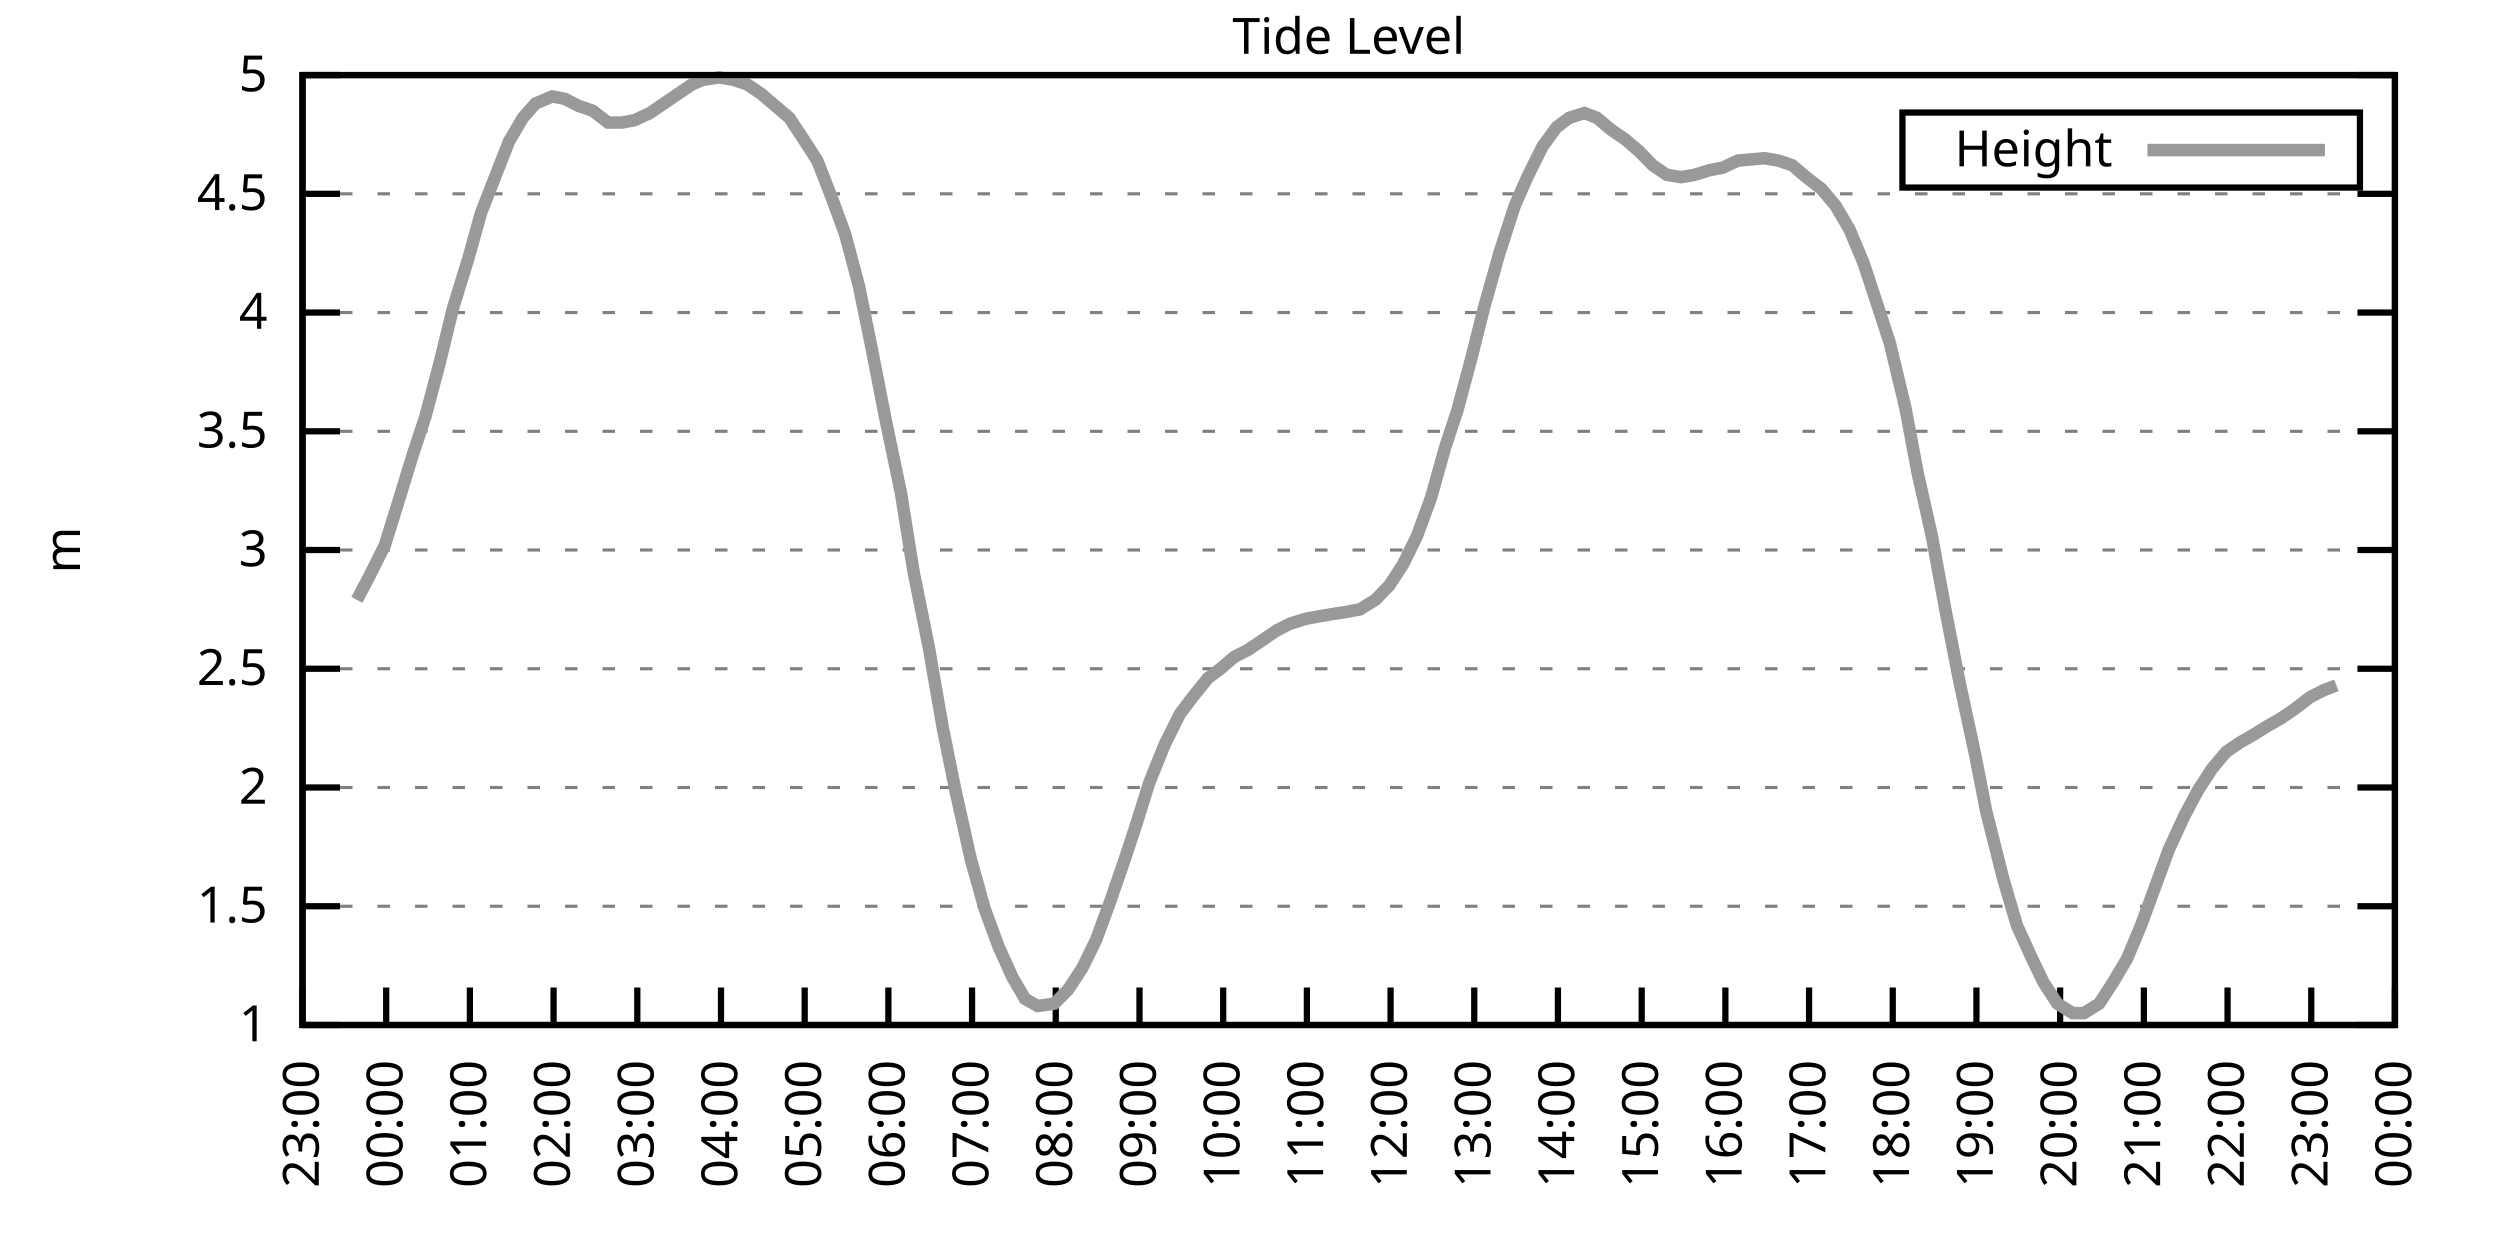
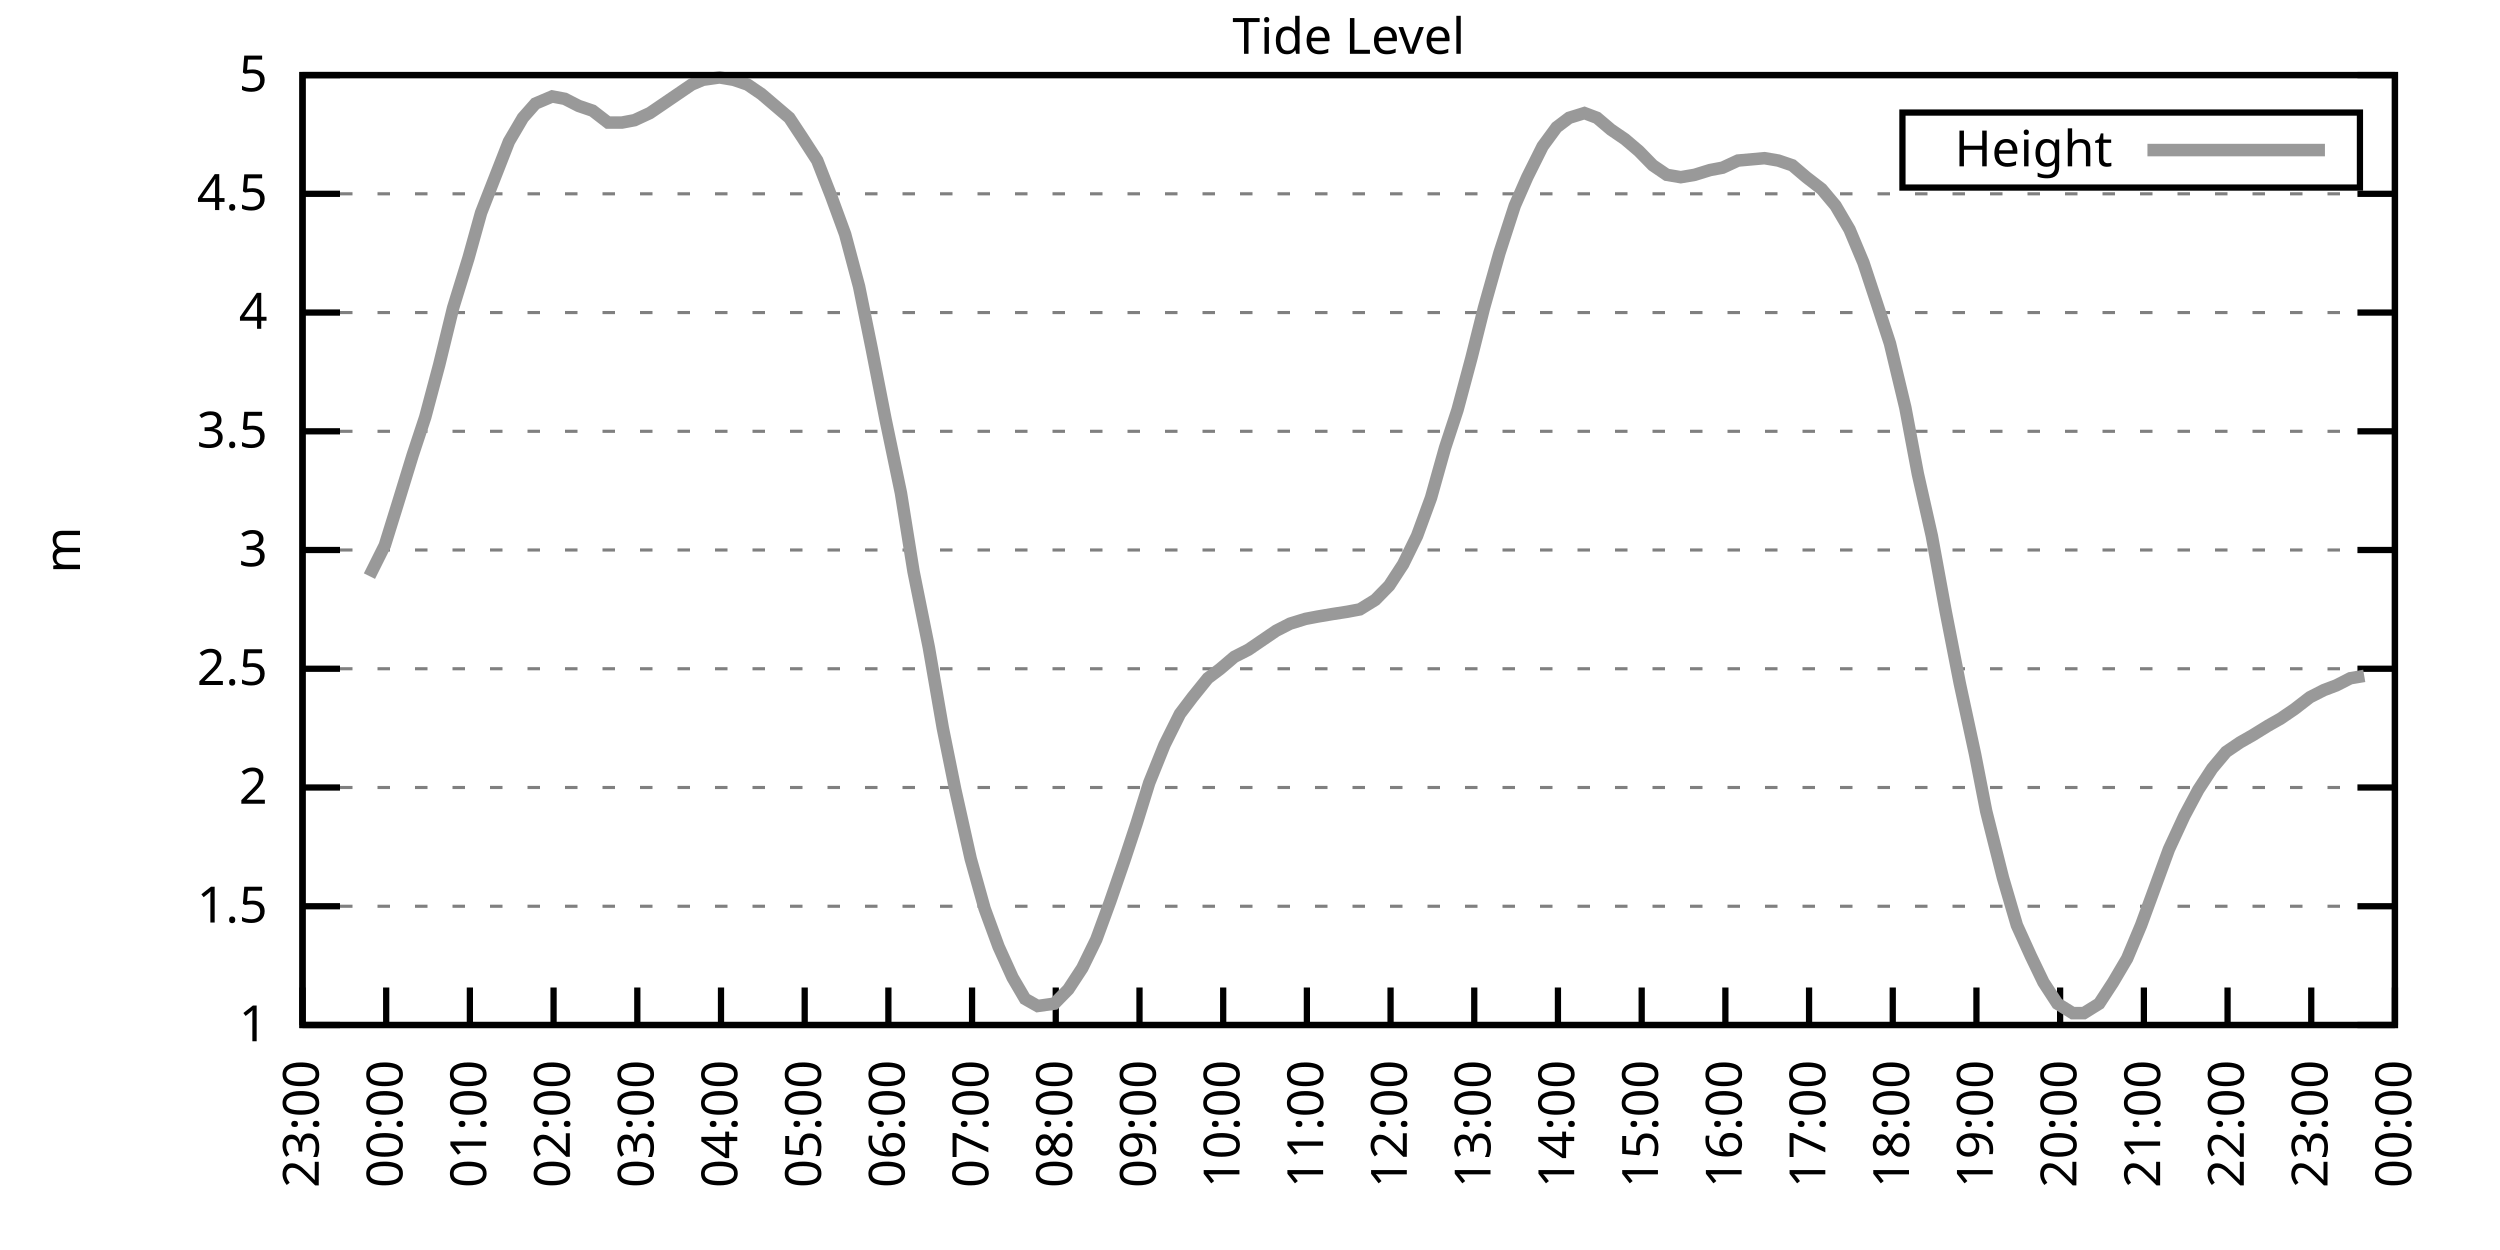
<svg xmlns="http://www.w3.org/2000/svg" xmlns:xlink="http://www.w3.org/1999/xlink" width="400" height="200" viewBox="0 0 400 200">
  <g id="gnuplot_canvas">
    <rect x="0" y="0" width="400" height="200" fill="none" />
    <defs>
      <circle id="gpDot" r="0.5" stroke-width="0.5" stroke="currentColor" />
      <path id="gpPt0" stroke-width="0.333" stroke="currentColor" d="M-1,0 h2 M0,-1 v2" />
      <path id="gpPt1" stroke-width="0.333" stroke="currentColor" d="M-1,-1 L1,1 M1,-1 L-1,1" />
      <path id="gpPt2" stroke-width="0.333" stroke="currentColor" d="M-1,0 L1,0 M0,-1 L0,1 M-1,-1 L1,1 M-1,1 L1,-1" />
      <rect id="gpPt3" stroke-width="0.333" stroke="currentColor" x="-1" y="-1" width="2" height="2" />
      <rect id="gpPt4" stroke-width="0.333" stroke="currentColor" fill="currentColor" x="-1" y="-1" width="2" height="2" />
      <circle id="gpPt5" stroke-width="0.333" stroke="currentColor" cx="0" cy="0" r="1" />
      <use xlink:href="#gpPt5" id="gpPt6" fill="currentColor" stroke="none" />
      <path id="gpPt7" stroke-width="0.333" stroke="currentColor" d="M0,-1.33 L-1.33,0.67 L1.33,0.67 z" />
      <use xlink:href="#gpPt7" id="gpPt8" fill="currentColor" stroke="none" />
      <use xlink:href="#gpPt7" id="gpPt9" stroke="currentColor" transform="rotate(180)" />
      <use xlink:href="#gpPt9" id="gpPt10" fill="currentColor" stroke="none" />
      <use xlink:href="#gpPt3" id="gpPt11" stroke="currentColor" transform="rotate(45)" />
      <use xlink:href="#gpPt11" id="gpPt12" fill="currentColor" stroke="none" />
      <path id="gpPt13" stroke-width="0.333" stroke="currentColor" d="M0,1.330 L1.265,0.411 L0.782,-1.067 L-0.782,-1.076 L-1.265,0.411 z" />
      <use xlink:href="#gpPt13" id="gpPt14" fill="currentColor" stroke="none" />
      <filter id="textbox" filterUnits="objectBoundingBox" x="0" y="0" height="1" width="1">
        <feFlood flood-color="white" flood-opacity="1" result="bgnd" />
        <feComposite in="SourceGraphic" in2="bgnd" operator="atop" />
      </filter>
      <filter id="greybox" filterUnits="objectBoundingBox" x="0" y="0" height="1" width="1">
        <feFlood flood-color="lightgrey" flood-opacity="1" result="grey" />
        <feComposite in="SourceGraphic" in2="grey" operator="atop" />
      </filter>
    </defs>
    <g fill="none" color="white" stroke="currentColor" stroke-width="1.00" stroke-linecap="butt" stroke-linejoin="miter">
</g>
    <g fill="none" color="black" stroke="currentColor" stroke-width="1.00" stroke-linecap="butt" stroke-linejoin="miter">
      <g stroke="none" shape-rendering="crispEdges">
        <polygon fill="rgb(255, 255, 255)" points="48.40,164.00 383.18,164.00 383.18,12.02 48.40,12.02 " />
      </g>
    </g>
    <g fill="none" color="black" stroke="currentColor" stroke-width="1.00" stroke-linecap="butt" stroke-linejoin="miter">
</g>
    <g fill="none" color="black" stroke="black" stroke-width="0.50" stroke-linecap="butt" stroke-linejoin="miter">
</g>
    <g fill="none" color="gray" stroke="currentColor" stroke-width="0.50" stroke-linecap="butt" stroke-linejoin="miter">
      <path stroke="gray" stroke-dasharray="2,4" class="gridline" d="M48.40,164.00 L383.19,164.00  " />
    </g>
    <g fill="none" color="gray" stroke="gray" stroke-width="1.00" stroke-linecap="butt" stroke-linejoin="miter">
</g>
    <g fill="none" color="black" stroke="currentColor" stroke-width="1.00" stroke-linecap="butt" stroke-linejoin="miter">
      <path stroke="black" d="M48.40,164.00 L54.40,164.00 M383.19,164.00 L377.19,164.00  " />
      <g transform="translate(42.80,166.60)" stroke="none" fill="black" font-family="Sans" font-size="8.00" text-anchor="end">
        <text>
          <tspan font-family="Sans"> 1</tspan>
        </text>
      </g>
    </g>
    <g fill="none" color="black" stroke="currentColor" stroke-width="1.00" stroke-linecap="butt" stroke-linejoin="miter">
</g>
    <g fill="none" color="black" stroke="black" stroke-width="0.50" stroke-linecap="butt" stroke-linejoin="miter">
</g>
    <g fill="none" color="gray" stroke="currentColor" stroke-width="0.50" stroke-linecap="butt" stroke-linejoin="miter">
      <path stroke="gray" stroke-dasharray="2,4" class="gridline" d="M48.40,145.00 L383.19,145.00  " />
    </g>
    <g fill="none" color="gray" stroke="gray" stroke-width="1.00" stroke-linecap="butt" stroke-linejoin="miter">
</g>
    <g fill="none" color="black" stroke="currentColor" stroke-width="1.00" stroke-linecap="butt" stroke-linejoin="miter">
      <path stroke="black" d="M48.40,145.00 L54.40,145.00 M383.19,145.00 L377.19,145.00  " />
      <g transform="translate(42.80,147.60)" stroke="none" fill="black" font-family="Sans" font-size="8.00" text-anchor="end">
        <text>
          <tspan font-family="Sans"> 1.5</tspan>
        </text>
      </g>
    </g>
    <g fill="none" color="black" stroke="currentColor" stroke-width="1.00" stroke-linecap="butt" stroke-linejoin="miter">
</g>
    <g fill="none" color="black" stroke="black" stroke-width="0.50" stroke-linecap="butt" stroke-linejoin="miter">
</g>
    <g fill="none" color="gray" stroke="currentColor" stroke-width="0.50" stroke-linecap="butt" stroke-linejoin="miter">
      <path stroke="gray" stroke-dasharray="2,4" class="gridline" d="M48.40,126.00 L383.19,126.00  " />
    </g>
    <g fill="none" color="gray" stroke="gray" stroke-width="1.00" stroke-linecap="butt" stroke-linejoin="miter">
</g>
    <g fill="none" color="black" stroke="currentColor" stroke-width="1.00" stroke-linecap="butt" stroke-linejoin="miter">
      <path stroke="black" d="M48.40,126.00 L54.40,126.00 M383.19,126.00 L377.19,126.00  " />
      <g transform="translate(42.80,128.60)" stroke="none" fill="black" font-family="Sans" font-size="8.00" text-anchor="end">
        <text>
          <tspan font-family="Sans"> 2</tspan>
        </text>
      </g>
    </g>
    <g fill="none" color="black" stroke="currentColor" stroke-width="1.00" stroke-linecap="butt" stroke-linejoin="miter">
</g>
    <g fill="none" color="black" stroke="black" stroke-width="0.50" stroke-linecap="butt" stroke-linejoin="miter">
</g>
    <g fill="none" color="gray" stroke="currentColor" stroke-width="0.50" stroke-linecap="butt" stroke-linejoin="miter">
      <path stroke="gray" stroke-dasharray="2,4" class="gridline" d="M48.40,107.00 L383.19,107.00  " />
    </g>
    <g fill="none" color="gray" stroke="gray" stroke-width="1.00" stroke-linecap="butt" stroke-linejoin="miter">
</g>
    <g fill="none" color="black" stroke="currentColor" stroke-width="1.00" stroke-linecap="butt" stroke-linejoin="miter">
      <path stroke="black" d="M48.40,107.00 L54.40,107.00 M383.19,107.00 L377.19,107.00  " />
      <g transform="translate(42.80,109.60)" stroke="none" fill="black" font-family="Sans" font-size="8.00" text-anchor="end">
        <text>
          <tspan font-family="Sans"> 2.5</tspan>
        </text>
      </g>
    </g>
    <g fill="none" color="black" stroke="currentColor" stroke-width="1.00" stroke-linecap="butt" stroke-linejoin="miter">
</g>
    <g fill="none" color="black" stroke="black" stroke-width="0.50" stroke-linecap="butt" stroke-linejoin="miter">
</g>
    <g fill="none" color="gray" stroke="currentColor" stroke-width="0.50" stroke-linecap="butt" stroke-linejoin="miter">
      <path stroke="gray" stroke-dasharray="2,4" class="gridline" d="M48.40,88.00 L383.19,88.00  " />
    </g>
    <g fill="none" color="gray" stroke="gray" stroke-width="1.00" stroke-linecap="butt" stroke-linejoin="miter">
</g>
    <g fill="none" color="black" stroke="currentColor" stroke-width="1.00" stroke-linecap="butt" stroke-linejoin="miter">
      <path stroke="black" d="M48.40,88.00 L54.40,88.00 M383.19,88.00 L377.19,88.00  " />
      <g transform="translate(42.80,90.60)" stroke="none" fill="black" font-family="Sans" font-size="8.00" text-anchor="end">
        <text>
          <tspan font-family="Sans"> 3</tspan>
        </text>
      </g>
    </g>
    <g fill="none" color="black" stroke="currentColor" stroke-width="1.00" stroke-linecap="butt" stroke-linejoin="miter">
</g>
    <g fill="none" color="black" stroke="black" stroke-width="0.50" stroke-linecap="butt" stroke-linejoin="miter">
</g>
    <g fill="none" color="gray" stroke="currentColor" stroke-width="0.50" stroke-linecap="butt" stroke-linejoin="miter">
      <path stroke="gray" stroke-dasharray="2,4" class="gridline" d="M48.40,69.01 L383.19,69.01  " />
    </g>
    <g fill="none" color="gray" stroke="gray" stroke-width="1.00" stroke-linecap="butt" stroke-linejoin="miter">
</g>
    <g fill="none" color="black" stroke="currentColor" stroke-width="1.00" stroke-linecap="butt" stroke-linejoin="miter">
      <path stroke="black" d="M48.40,69.01 L54.40,69.01 M383.19,69.01 L377.19,69.01  " />
      <g transform="translate(42.80,71.61)" stroke="none" fill="black" font-family="Sans" font-size="8.00" text-anchor="end">
        <text>
          <tspan font-family="Sans"> 3.5</tspan>
        </text>
      </g>
    </g>
    <g fill="none" color="black" stroke="currentColor" stroke-width="1.00" stroke-linecap="butt" stroke-linejoin="miter">
</g>
    <g fill="none" color="black" stroke="black" stroke-width="0.50" stroke-linecap="butt" stroke-linejoin="miter">
</g>
    <g fill="none" color="gray" stroke="currentColor" stroke-width="0.50" stroke-linecap="butt" stroke-linejoin="miter">
      <path stroke="gray" stroke-dasharray="2,4" class="gridline" d="M48.40,50.01 L383.19,50.01  " />
    </g>
    <g fill="none" color="gray" stroke="gray" stroke-width="1.00" stroke-linecap="butt" stroke-linejoin="miter">
</g>
    <g fill="none" color="black" stroke="currentColor" stroke-width="1.00" stroke-linecap="butt" stroke-linejoin="miter">
      <path stroke="black" d="M48.40,50.01 L54.40,50.01 M383.19,50.01 L377.19,50.01  " />
      <g transform="translate(42.80,52.61)" stroke="none" fill="black" font-family="Sans" font-size="8.00" text-anchor="end">
        <text>
          <tspan font-family="Sans"> 4</tspan>
        </text>
      </g>
    </g>
    <g fill="none" color="black" stroke="currentColor" stroke-width="1.00" stroke-linecap="butt" stroke-linejoin="miter">
</g>
    <g fill="none" color="black" stroke="black" stroke-width="0.50" stroke-linecap="butt" stroke-linejoin="miter">
</g>
    <g fill="none" color="gray" stroke="currentColor" stroke-width="0.50" stroke-linecap="butt" stroke-linejoin="miter">
      <path stroke="gray" stroke-dasharray="2,4" class="gridline" d="M48.40,31.01 L383.19,31.01  " />
    </g>
    <g fill="none" color="gray" stroke="gray" stroke-width="1.00" stroke-linecap="butt" stroke-linejoin="miter">
</g>
    <g fill="none" color="black" stroke="currentColor" stroke-width="1.00" stroke-linecap="butt" stroke-linejoin="miter">
      <path stroke="black" d="M48.40,31.01 L54.40,31.01 M383.19,31.01 L377.19,31.01  " />
      <g transform="translate(42.80,33.61)" stroke="none" fill="black" font-family="Sans" font-size="8.00" text-anchor="end">
        <text>
          <tspan font-family="Sans"> 4.5</tspan>
        </text>
      </g>
    </g>
    <g fill="none" color="black" stroke="currentColor" stroke-width="1.00" stroke-linecap="butt" stroke-linejoin="miter">
</g>
    <g fill="none" color="black" stroke="black" stroke-width="0.50" stroke-linecap="butt" stroke-linejoin="miter">
</g>
    <g fill="none" color="gray" stroke="currentColor" stroke-width="0.50" stroke-linecap="butt" stroke-linejoin="miter">
      <path stroke="gray" stroke-dasharray="2,4" class="gridline" d="M48.40,12.01 L383.19,12.01  " />
    </g>
    <g fill="none" color="gray" stroke="gray" stroke-width="1.00" stroke-linecap="butt" stroke-linejoin="miter">
</g>
    <g fill="none" color="black" stroke="currentColor" stroke-width="1.00" stroke-linecap="butt" stroke-linejoin="miter">
      <path stroke="black" d="M48.40,12.01 L54.40,12.01 M383.19,12.01 L377.19,12.01  " />
      <g transform="translate(42.80,14.61)" stroke="none" fill="black" font-family="Sans" font-size="8.00" text-anchor="end">
        <text>
          <tspan font-family="Sans"> 5</tspan>
        </text>
      </g>
    </g>
    <g fill="none" color="black" stroke="currentColor" stroke-width="1.00" stroke-linecap="butt" stroke-linejoin="miter">
      <path stroke="black" d="M48.40,164.00 L48.40,158.00  " />
      <g transform="translate(51.00,169.60) rotate(270.00)" stroke="none" fill="black" font-family="Sans" font-size="8.00" text-anchor="end">
        <text>
          <tspan font-family="Sans">23:00</tspan>
        </text>
      </g>
    </g>
    <g fill="none" color="black" stroke="currentColor" stroke-width="1.00" stroke-linecap="butt" stroke-linejoin="miter">
      <path stroke="black" d="M61.79,164.00 L61.79,158.00  " />
      <g transform="translate(64.39,169.60) rotate(270.00)" stroke="none" fill="black" font-family="Sans" font-size="8.00" text-anchor="end">
        <text>
          <tspan font-family="Sans">00:00</tspan>
        </text>
      </g>
    </g>
    <g fill="none" color="black" stroke="currentColor" stroke-width="1.00" stroke-linecap="butt" stroke-linejoin="miter">
      <path stroke="black" d="M75.18,164.00 L75.18,158.00  " />
      <g transform="translate(77.78,169.60) rotate(270.00)" stroke="none" fill="black" font-family="Sans" font-size="8.00" text-anchor="end">
        <text>
          <tspan font-family="Sans">01:00</tspan>
        </text>
      </g>
    </g>
    <g fill="none" color="black" stroke="currentColor" stroke-width="1.00" stroke-linecap="butt" stroke-linejoin="miter">
      <path stroke="black" d="M88.57,164.00 L88.57,158.00  " />
      <g transform="translate(91.17,169.60) rotate(270.00)" stroke="none" fill="black" font-family="Sans" font-size="8.00" text-anchor="end">
        <text>
          <tspan font-family="Sans">02:00</tspan>
        </text>
      </g>
    </g>
    <g fill="none" color="black" stroke="currentColor" stroke-width="1.00" stroke-linecap="butt" stroke-linejoin="miter">
      <path stroke="black" d="M101.97,164.00 L101.97,158.00  " />
      <g transform="translate(104.57,169.60) rotate(270.00)" stroke="none" fill="black" font-family="Sans" font-size="8.00" text-anchor="end">
        <text>
          <tspan font-family="Sans">03:00</tspan>
        </text>
      </g>
    </g>
    <g fill="none" color="black" stroke="currentColor" stroke-width="1.00" stroke-linecap="butt" stroke-linejoin="miter">
      <path stroke="black" d="M115.36,164.00 L115.36,158.00  " />
      <g transform="translate(117.96,169.60) rotate(270.00)" stroke="none" fill="black" font-family="Sans" font-size="8.00" text-anchor="end">
        <text>
          <tspan font-family="Sans">04:00</tspan>
        </text>
      </g>
    </g>
    <g fill="none" color="black" stroke="currentColor" stroke-width="1.00" stroke-linecap="butt" stroke-linejoin="miter">
      <path stroke="black" d="M128.75,164.00 L128.75,158.00  " />
      <g transform="translate(131.35,169.60) rotate(270.00)" stroke="none" fill="black" font-family="Sans" font-size="8.00" text-anchor="end">
        <text>
          <tspan font-family="Sans">05:00</tspan>
        </text>
      </g>
    </g>
    <g fill="none" color="black" stroke="currentColor" stroke-width="1.00" stroke-linecap="butt" stroke-linejoin="miter">
      <path stroke="black" d="M142.14,164.00 L142.14,158.00  " />
      <g transform="translate(144.74,169.60) rotate(270.00)" stroke="none" fill="black" font-family="Sans" font-size="8.00" text-anchor="end">
        <text>
          <tspan font-family="Sans">06:00</tspan>
        </text>
      </g>
    </g>
    <g fill="none" color="black" stroke="currentColor" stroke-width="1.00" stroke-linecap="butt" stroke-linejoin="miter">
      <path stroke="black" d="M155.53,164.00 L155.53,158.00  " />
      <g transform="translate(158.13,169.60) rotate(270.00)" stroke="none" fill="black" font-family="Sans" font-size="8.00" text-anchor="end">
        <text>
          <tspan font-family="Sans">07:00</tspan>
        </text>
      </g>
    </g>
    <g fill="none" color="black" stroke="currentColor" stroke-width="1.00" stroke-linecap="butt" stroke-linejoin="miter">
      <path stroke="black" d="M168.92,164.00 L168.92,158.00  " />
      <g transform="translate(171.52,169.60) rotate(270.00)" stroke="none" fill="black" font-family="Sans" font-size="8.00" text-anchor="end">
        <text>
          <tspan font-family="Sans">08:00</tspan>
        </text>
      </g>
    </g>
    <g fill="none" color="black" stroke="currentColor" stroke-width="1.00" stroke-linecap="butt" stroke-linejoin="miter">
      <path stroke="black" d="M182.32,164.00 L182.32,158.00  " />
      <g transform="translate(184.92,169.60) rotate(270.00)" stroke="none" fill="black" font-family="Sans" font-size="8.00" text-anchor="end">
        <text>
          <tspan font-family="Sans">09:00</tspan>
        </text>
      </g>
    </g>
    <g fill="none" color="black" stroke="currentColor" stroke-width="1.00" stroke-linecap="butt" stroke-linejoin="miter">
      <path stroke="black" d="M195.71,164.00 L195.71,158.00  " />
      <g transform="translate(198.31,169.60) rotate(270.00)" stroke="none" fill="black" font-family="Sans" font-size="8.00" text-anchor="end">
        <text>
          <tspan font-family="Sans">10:00</tspan>
        </text>
      </g>
    </g>
    <g fill="none" color="black" stroke="currentColor" stroke-width="1.00" stroke-linecap="butt" stroke-linejoin="miter">
      <path stroke="black" d="M209.10,164.00 L209.10,158.00  " />
      <g transform="translate(211.70,169.60) rotate(270.00)" stroke="none" fill="black" font-family="Sans" font-size="8.00" text-anchor="end">
        <text>
          <tspan font-family="Sans">11:00</tspan>
        </text>
      </g>
    </g>
    <g fill="none" color="black" stroke="currentColor" stroke-width="1.00" stroke-linecap="butt" stroke-linejoin="miter">
      <path stroke="black" d="M222.49,164.00 L222.49,158.00  " />
      <g transform="translate(225.09,169.60) rotate(270.00)" stroke="none" fill="black" font-family="Sans" font-size="8.00" text-anchor="end">
        <text>
          <tspan font-family="Sans">12:00</tspan>
        </text>
      </g>
    </g>
    <g fill="none" color="black" stroke="currentColor" stroke-width="1.00" stroke-linecap="butt" stroke-linejoin="miter">
      <path stroke="black" d="M235.88,164.00 L235.88,158.00  " />
      <g transform="translate(238.48,169.60) rotate(270.00)" stroke="none" fill="black" font-family="Sans" font-size="8.00" text-anchor="end">
        <text>
          <tspan font-family="Sans">13:00</tspan>
        </text>
      </g>
    </g>
    <g fill="none" color="black" stroke="currentColor" stroke-width="1.00" stroke-linecap="butt" stroke-linejoin="miter">
      <path stroke="black" d="M249.27,164.00 L249.27,158.00  " />
      <g transform="translate(251.87,169.60) rotate(270.00)" stroke="none" fill="black" font-family="Sans" font-size="8.00" text-anchor="end">
        <text>
          <tspan font-family="Sans">14:00</tspan>
        </text>
      </g>
    </g>
    <g fill="none" color="black" stroke="currentColor" stroke-width="1.00" stroke-linecap="butt" stroke-linejoin="miter">
      <path stroke="black" d="M262.67,164.00 L262.67,158.00  " />
      <g transform="translate(265.27,169.60) rotate(270.00)" stroke="none" fill="black" font-family="Sans" font-size="8.00" text-anchor="end">
        <text>
          <tspan font-family="Sans">15:00</tspan>
        </text>
      </g>
    </g>
    <g fill="none" color="black" stroke="currentColor" stroke-width="1.00" stroke-linecap="butt" stroke-linejoin="miter">
      <path stroke="black" d="M276.06,164.00 L276.06,158.00  " />
      <g transform="translate(278.66,169.60) rotate(270.00)" stroke="none" fill="black" font-family="Sans" font-size="8.00" text-anchor="end">
        <text>
          <tspan font-family="Sans">16:00</tspan>
        </text>
      </g>
    </g>
    <g fill="none" color="black" stroke="currentColor" stroke-width="1.00" stroke-linecap="butt" stroke-linejoin="miter">
      <path stroke="black" d="M289.45,164.00 L289.45,158.00  " />
      <g transform="translate(292.05,169.60) rotate(270.00)" stroke="none" fill="black" font-family="Sans" font-size="8.00" text-anchor="end">
        <text>
          <tspan font-family="Sans">17:00</tspan>
        </text>
      </g>
    </g>
    <g fill="none" color="black" stroke="currentColor" stroke-width="1.00" stroke-linecap="butt" stroke-linejoin="miter">
      <path stroke="black" d="M302.84,164.00 L302.84,158.00  " />
      <g transform="translate(305.44,169.60) rotate(270.00)" stroke="none" fill="black" font-family="Sans" font-size="8.00" text-anchor="end">
        <text>
          <tspan font-family="Sans">18:00</tspan>
        </text>
      </g>
    </g>
    <g fill="none" color="black" stroke="currentColor" stroke-width="1.00" stroke-linecap="butt" stroke-linejoin="miter">
      <path stroke="black" d="M316.23,164.00 L316.23,158.00  " />
      <g transform="translate(318.83,169.60) rotate(270.00)" stroke="none" fill="black" font-family="Sans" font-size="8.00" text-anchor="end">
        <text>
          <tspan font-family="Sans">19:00</tspan>
        </text>
      </g>
    </g>
    <g fill="none" color="black" stroke="currentColor" stroke-width="1.00" stroke-linecap="butt" stroke-linejoin="miter">
      <path stroke="black" d="M329.62,164.00 L329.62,158.00  " />
      <g transform="translate(332.22,169.60) rotate(270.00)" stroke="none" fill="black" font-family="Sans" font-size="8.00" text-anchor="end">
        <text>
          <tspan font-family="Sans">20:00</tspan>
        </text>
      </g>
    </g>
    <g fill="none" color="black" stroke="currentColor" stroke-width="1.00" stroke-linecap="butt" stroke-linejoin="miter">
      <path stroke="black" d="M343.02,164.00 L343.02,158.00  " />
      <g transform="translate(345.62,169.60) rotate(270.00)" stroke="none" fill="black" font-family="Sans" font-size="8.00" text-anchor="end">
        <text>
          <tspan font-family="Sans">21:00</tspan>
        </text>
      </g>
    </g>
    <g fill="none" color="black" stroke="currentColor" stroke-width="1.00" stroke-linecap="butt" stroke-linejoin="miter">
      <path stroke="black" d="M356.41,164.00 L356.41,158.00  " />
      <g transform="translate(359.01,169.60) rotate(270.00)" stroke="none" fill="black" font-family="Sans" font-size="8.00" text-anchor="end">
        <text>
          <tspan font-family="Sans">22:00</tspan>
        </text>
      </g>
    </g>
    <g fill="none" color="black" stroke="currentColor" stroke-width="1.00" stroke-linecap="butt" stroke-linejoin="miter">
      <path stroke="black" d="M369.80,164.00 L369.80,158.00  " />
      <g transform="translate(372.40,169.60) rotate(270.00)" stroke="none" fill="black" font-family="Sans" font-size="8.00" text-anchor="end">
        <text>
          <tspan font-family="Sans">23:00</tspan>
        </text>
      </g>
    </g>
    <g fill="none" color="black" stroke="currentColor" stroke-width="1.00" stroke-linecap="butt" stroke-linejoin="miter">
      <path stroke="black" d="M383.19,164.00 L383.19,158.00  " />
      <g transform="translate(385.79,169.60) rotate(270.00)" stroke="none" fill="black" font-family="Sans" font-size="8.00" text-anchor="end">
        <text>
          <tspan font-family="Sans">00:00</tspan>
        </text>
      </g>
    </g>
    <g fill="none" color="black" stroke="currentColor" stroke-width="1.00" stroke-linecap="butt" stroke-linejoin="miter">
</g>
    <g fill="none" color="black" stroke="currentColor" stroke-width="1.00" stroke-linecap="butt" stroke-linejoin="miter">
      <path stroke="black" d="M48.40,12.01 L48.40,164.00 L383.19,164.00 L383.19,12.01 L48.40,12.01 Z  " />
    </g>
    <g fill="none" color="black" stroke="currentColor" stroke-width="1.00" stroke-linecap="butt" stroke-linejoin="miter">
</g>
    <g fill="none" color="black" stroke="currentColor" stroke-width="1.00" stroke-linecap="butt" stroke-linejoin="miter">
      <path stroke="black" d="M304.39,30.01 L304.39,18.01 L377.59,18.01 L377.59,30.01 L304.39,30.01 Z  " />
    </g>
    <g id="Tide_level_plot_1">
      <g fill="none" color="white" stroke="black" stroke-width="2.00" stroke-linecap="butt" stroke-linejoin="miter">
</g>
      <g fill="none" color="black" stroke="currentColor" stroke-width="2.00" stroke-linecap="butt" stroke-linejoin="miter">
        <g transform="translate(337.99,26.61)" stroke="none" fill="black" font-family="Sans" font-size="8.00" text-anchor="end">
          <text>
            <tspan font-family="Sans">Height</tspan>
          </text>
        </g>
      </g>
      <g fill="none" color="black" stroke="currentColor" stroke-width="2.00" stroke-linecap="butt" stroke-linejoin="miter">
-         <path stroke="rgb(153, 153, 153)" d="M343.59,24.01 L371.99,24.01 M57.10,95.98 L59.11,92.18 L61.57,87.25 L63.58,80.79 L66.03,72.81 L68.04,66.73   L70.27,58.37 L72.50,49.25 L74.96,41.27 L76.97,34.05 L79.20,28.35 L81.43,22.65 L83.66,18.85 L85.67,16.57   L88.35,15.43 L90.36,15.81 L92.59,16.95 L94.82,17.71 L97.28,19.61 L99.51,19.61 L101.52,19.23 L103.98,18.09   L106.21,16.57 L108.44,15.05 L110.67,13.53 L112.46,12.77 L115.13,12.39 L117.37,12.77 L119.60,13.53 L121.83,15.05   L124.06,16.95 L126.29,18.85 L128.30,21.89 L130.76,25.69 L132.99,31.39 L135.22,37.47 L137.45,45.83 L139.46,55.71   L141.69,67.11 L144.15,78.89 L146.16,91.42 L148.61,103.58 L150.85,116.50 L152.85,126.38 L155.31,137.40 L157.54,145.38   L159.77,151.46 L162.01,156.40 L164.01,159.82 L166.02,160.96 L168.70,160.58 L170.93,158.30 L173.17,154.88 L175.40,150.32   L177.63,144.24 L179.86,137.78 L181.87,131.70 L183.88,125.24 L186.33,119.16 L188.79,114.22 L190.80,111.56 L193.25,108.52   L195.26,107.00 L197.49,105.10 L199.73,103.96 L201.96,102.44 L204.19,100.92 L206.42,99.78 L208.88,99.02 L210.88,98.64   L213.12,98.26 L215.57,97.88 L217.58,97.50 L220.04,95.98 L222.27,93.70 L224.50,90.28 L226.73,85.73 L228.96,79.65   L231.20,71.67 L233.20,65.59 L235.44,57.23 L237.44,49.25 L239.90,40.51 L242.36,32.91 L244.36,28.35 L246.82,23.41   L249.05,20.37 L251.06,18.85 L253.51,18.09 L255.52,18.85 L257.76,20.75 L259.99,22.27 L262.22,24.17 L264.45,26.45   L266.68,27.97 L268.92,28.35 L271.15,27.97 L273.60,27.21 L275.61,26.83 L278.07,25.69 L282.31,25.31 L284.54,25.69   L286.77,26.45 L289.00,28.35 L291.46,30.25 L293.69,32.91 L295.92,36.71 L298.15,42.03 L300.16,48.11 L302.39,54.95   L304.85,65.21 L306.86,75.85 L309.09,85.73 L311.32,97.88 L313.55,109.28 L316.01,120.68 L317.79,129.80 L320.47,140.44   L322.70,148.04 L324.94,152.98 L326.95,157.16 L329.18,160.58 L331.63,162.10 L333.42,162.10 L335.87,160.58 L338.10,157.16   L340.34,153.36 L342.57,148.04 L344.80,141.96 L347.03,135.88 L349.49,130.56 L351.72,126.38 L353.95,122.96 L356.18,120.30   L358.42,118.78 L360.42,117.64 L362.88,116.12 L364.89,114.98 L367.12,113.46 L369.58,111.56 L371.81,110.42 L373.82,109.66    " />
+         <path stroke="rgb(153, 153, 153)" d="M343.59,24.01 L371.99,24.01 M59.11,92.18 L61.57,87.25 L63.58,80.79 L66.03,72.81 L68.04,66.73 L70.27,58.37   L72.50,49.25 L74.96,41.27 L76.97,34.05 L79.20,28.35 L81.43,22.65 L83.66,18.85 L85.67,16.57 L88.35,15.43   L90.36,15.81 L92.59,16.95 L94.82,17.71 L97.28,19.61 L99.51,19.61 L101.52,19.23 L103.98,18.09 L106.21,16.57   L108.44,15.05 L110.67,13.53 L112.46,12.77 L115.13,12.39 L117.37,12.77 L119.60,13.53 L121.83,15.05 L124.06,16.95   L126.29,18.85 L128.30,21.89 L130.76,25.69 L132.99,31.39 L135.22,37.47 L137.45,45.83 L139.46,55.71 L141.69,67.11   L144.15,78.89 L146.16,91.42 L148.61,103.58 L150.85,116.50 L152.85,126.38 L155.31,137.40 L157.54,145.38 L159.77,151.46   L162.01,156.40 L164.01,159.82 L166.02,160.96 L168.70,160.58 L170.93,158.30 L173.17,154.88 L175.40,150.32 L177.63,144.24   L179.86,137.78 L181.87,131.70 L183.88,125.24 L186.33,119.16 L188.79,114.22 L190.80,111.56 L193.25,108.52 L195.26,107.00   L197.49,105.10 L199.73,103.96 L201.96,102.44 L204.19,100.92 L206.42,99.78 L208.88,99.02 L210.88,98.64 L213.12,98.26   L215.57,97.88 L217.58,97.50 L220.04,95.98 L222.27,93.70 L224.50,90.28 L226.73,85.73 L228.96,79.65 L231.20,71.67   L233.20,65.59 L235.44,57.23 L237.44,49.25 L239.90,40.51 L242.36,32.91 L244.36,28.35 L246.82,23.41 L249.05,20.37   L251.06,18.85 L253.51,18.09 L255.52,18.85 L257.76,20.75 L259.99,22.27 L262.22,24.17 L264.45,26.45 L266.68,27.97   L268.92,28.35 L271.15,27.97 L273.60,27.21 L275.61,26.83 L278.07,25.69 L282.31,25.31 L284.54,25.69 L286.77,26.45   L289.00,28.35 L291.46,30.25 L293.69,32.91 L295.92,36.71 L298.15,42.03 L300.16,48.11 L302.39,54.95 L304.85,65.21   L306.86,75.85 L309.09,85.73 L311.32,97.88 L313.55,109.28 L316.01,120.68 L317.79,129.80 L320.47,140.44 L322.70,148.04   L324.94,152.98 L326.95,157.16 L329.18,160.58 L331.63,162.10 L333.42,162.10 L335.87,160.58 L338.10,157.16 L340.34,153.36   L342.57,148.04 L344.80,141.96 L347.03,135.88 L349.49,130.56 L351.72,126.38 L353.95,122.96 L356.18,120.30 L358.42,118.78   L360.42,117.64 L362.88,116.12 L364.89,114.98 L367.12,113.46 L369.58,111.56 L371.81,110.42 L373.82,109.66 L376.05,108.52   L378.28,108.14  " />
      </g>
    </g>
    <g fill="none" color="black" stroke="currentColor" stroke-width="2.00" stroke-linecap="butt" stroke-linejoin="miter">
</g>
    <g fill="none" color="black" stroke="black" stroke-width="1.00" stroke-linecap="butt" stroke-linejoin="miter">
</g>
    <g fill="none" color="black" stroke="currentColor" stroke-width="1.00" stroke-linecap="butt" stroke-linejoin="miter">
      <path stroke="black" d="M48.40,12.01 L48.40,164.00 L383.19,164.00 L383.19,12.01 L48.40,12.01 Z  " />
      <g transform="translate(12.80,88.01) rotate(270.00)" stroke="none" fill="black" font-family="Sans" font-size="8.00" text-anchor="middle">
        <text>
          <tspan font-family="Sans">m</tspan>
        </text>
      </g>
    </g>
    <g fill="none" color="black" stroke="currentColor" stroke-width="1.00" stroke-linecap="butt" stroke-linejoin="miter">
</g>
    <g fill="none" color="black" stroke="currentColor" stroke-width="1.00" stroke-linecap="butt" stroke-linejoin="miter">
      <g transform="translate(215.79,8.61)" stroke="none" fill="black" font-family="Sans" font-size="8.00" text-anchor="middle">
        <text>
          <tspan font-family="Sans">Tide Level</tspan>
        </text>
      </g>
    </g>
    <g fill="none" color="black" stroke="currentColor" stroke-width="1.00" stroke-linecap="butt" stroke-linejoin="miter">
</g>
  </g>
</svg>
